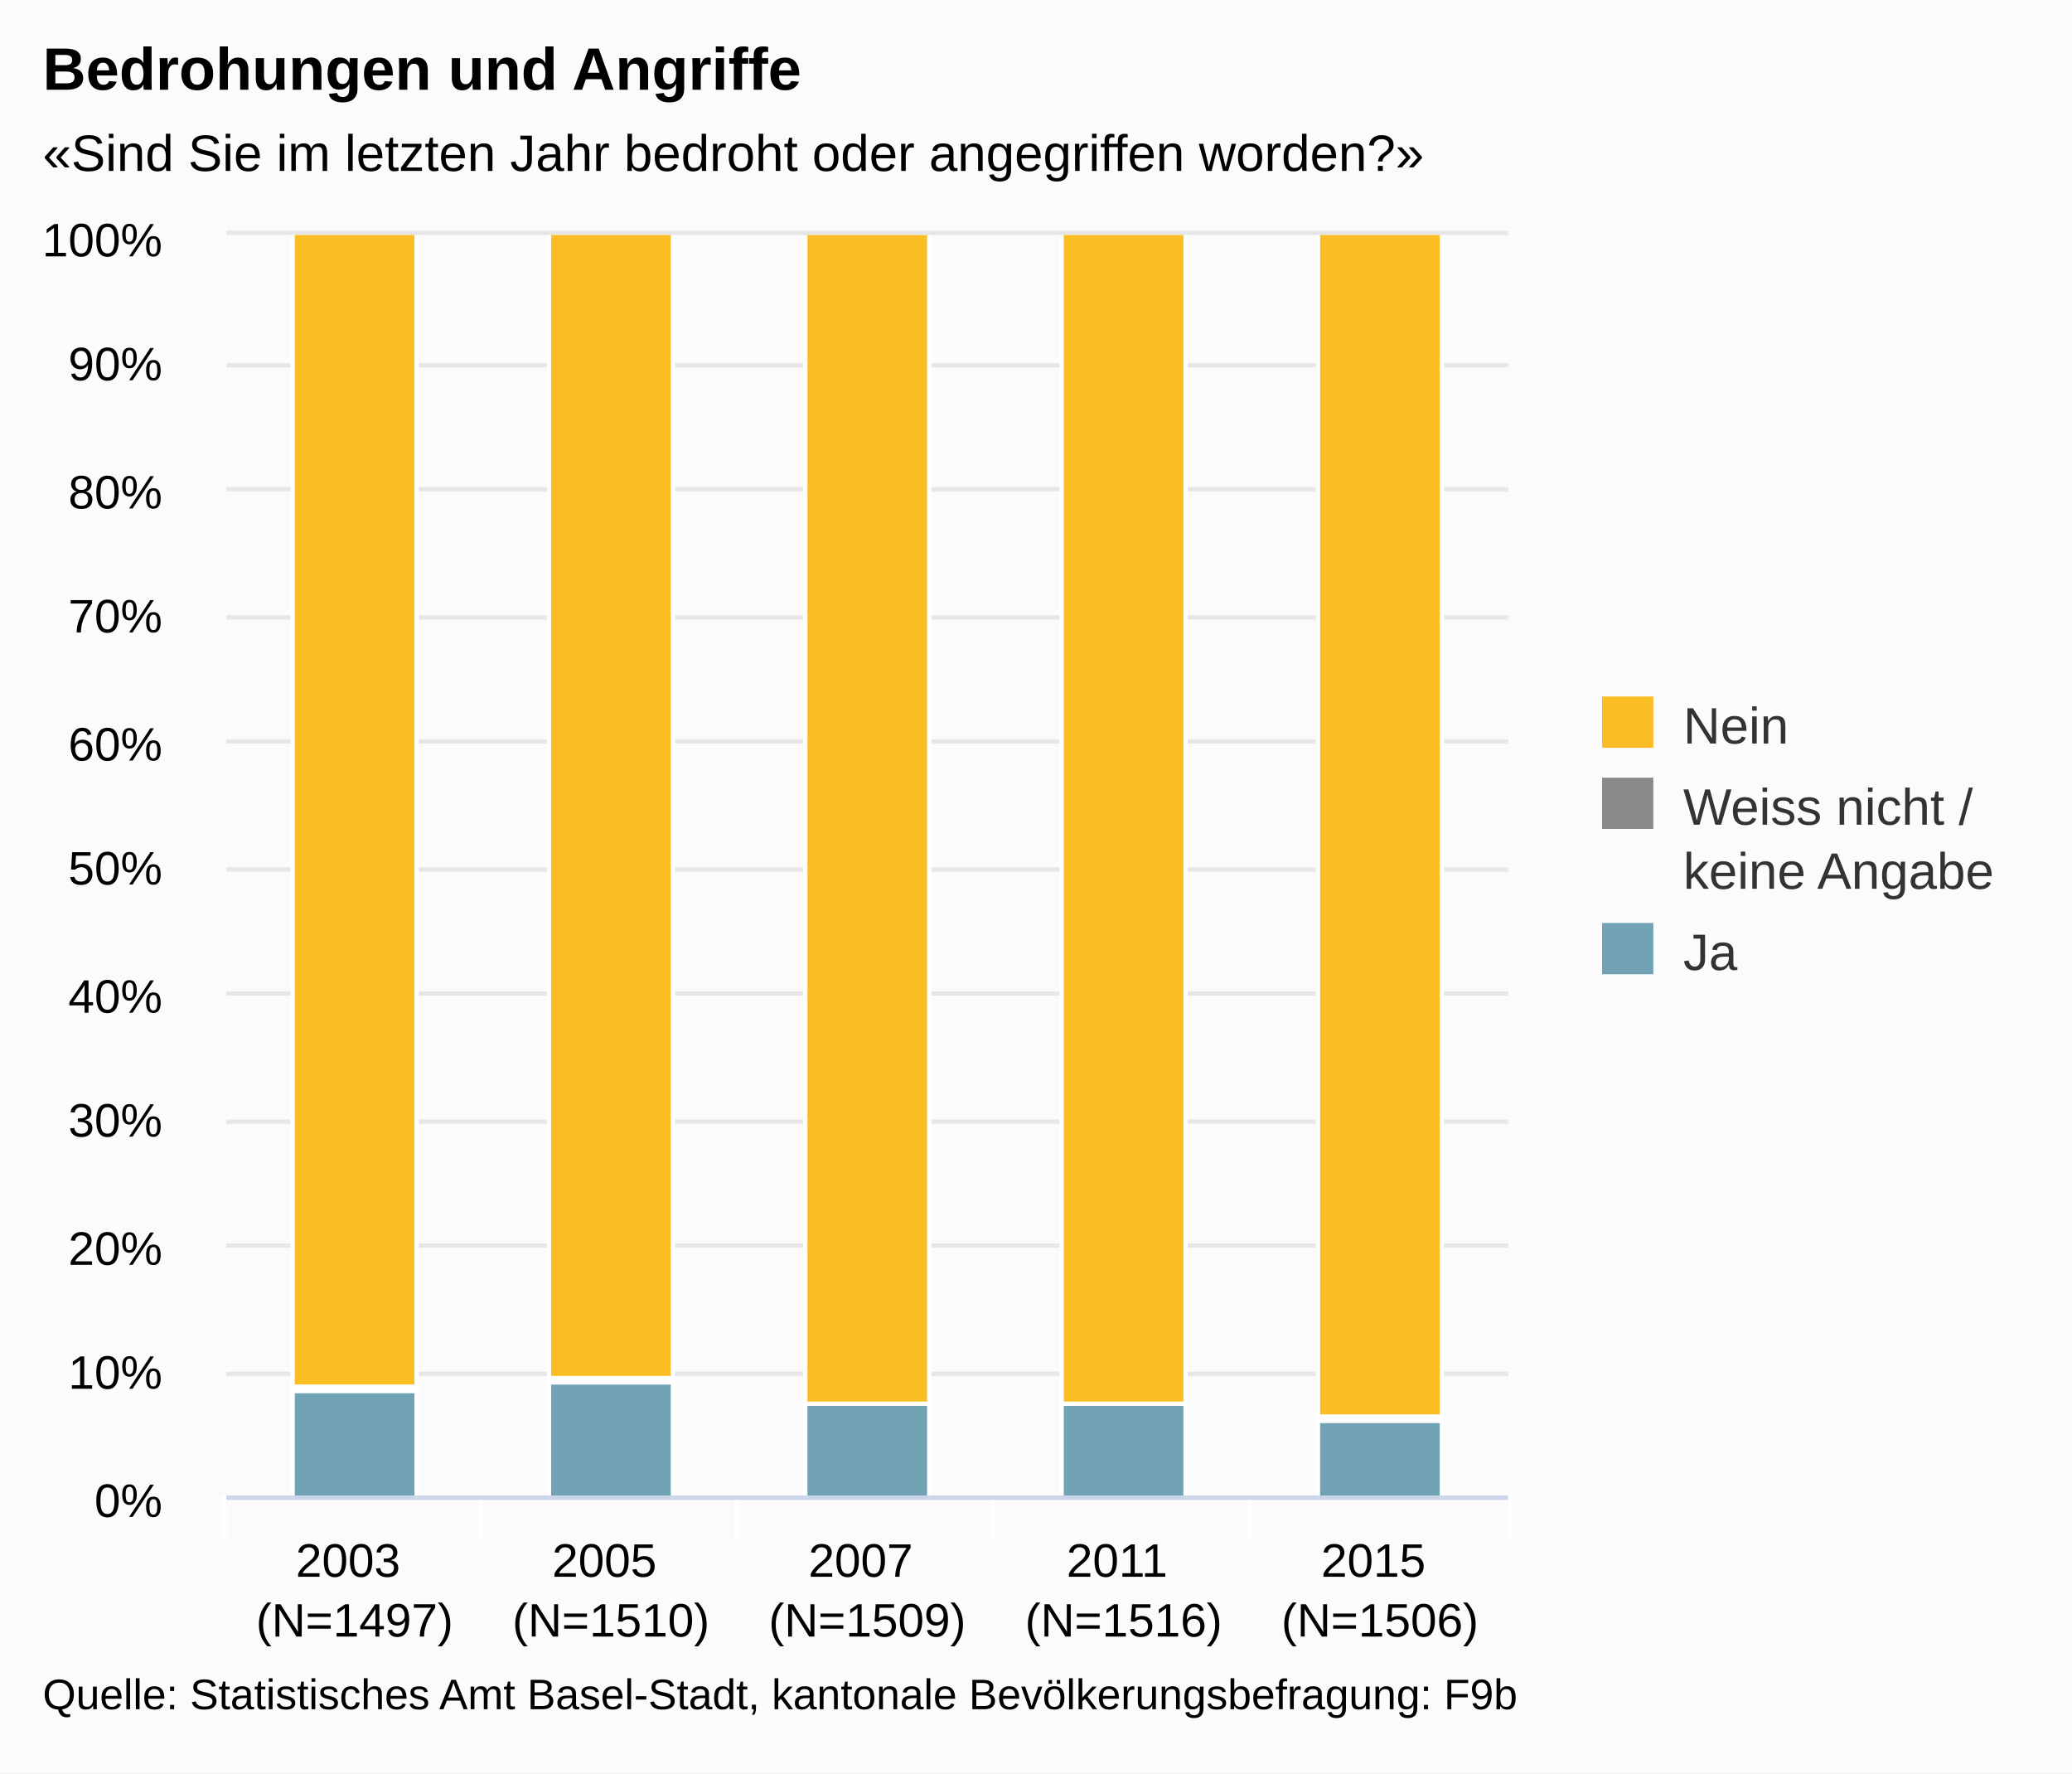
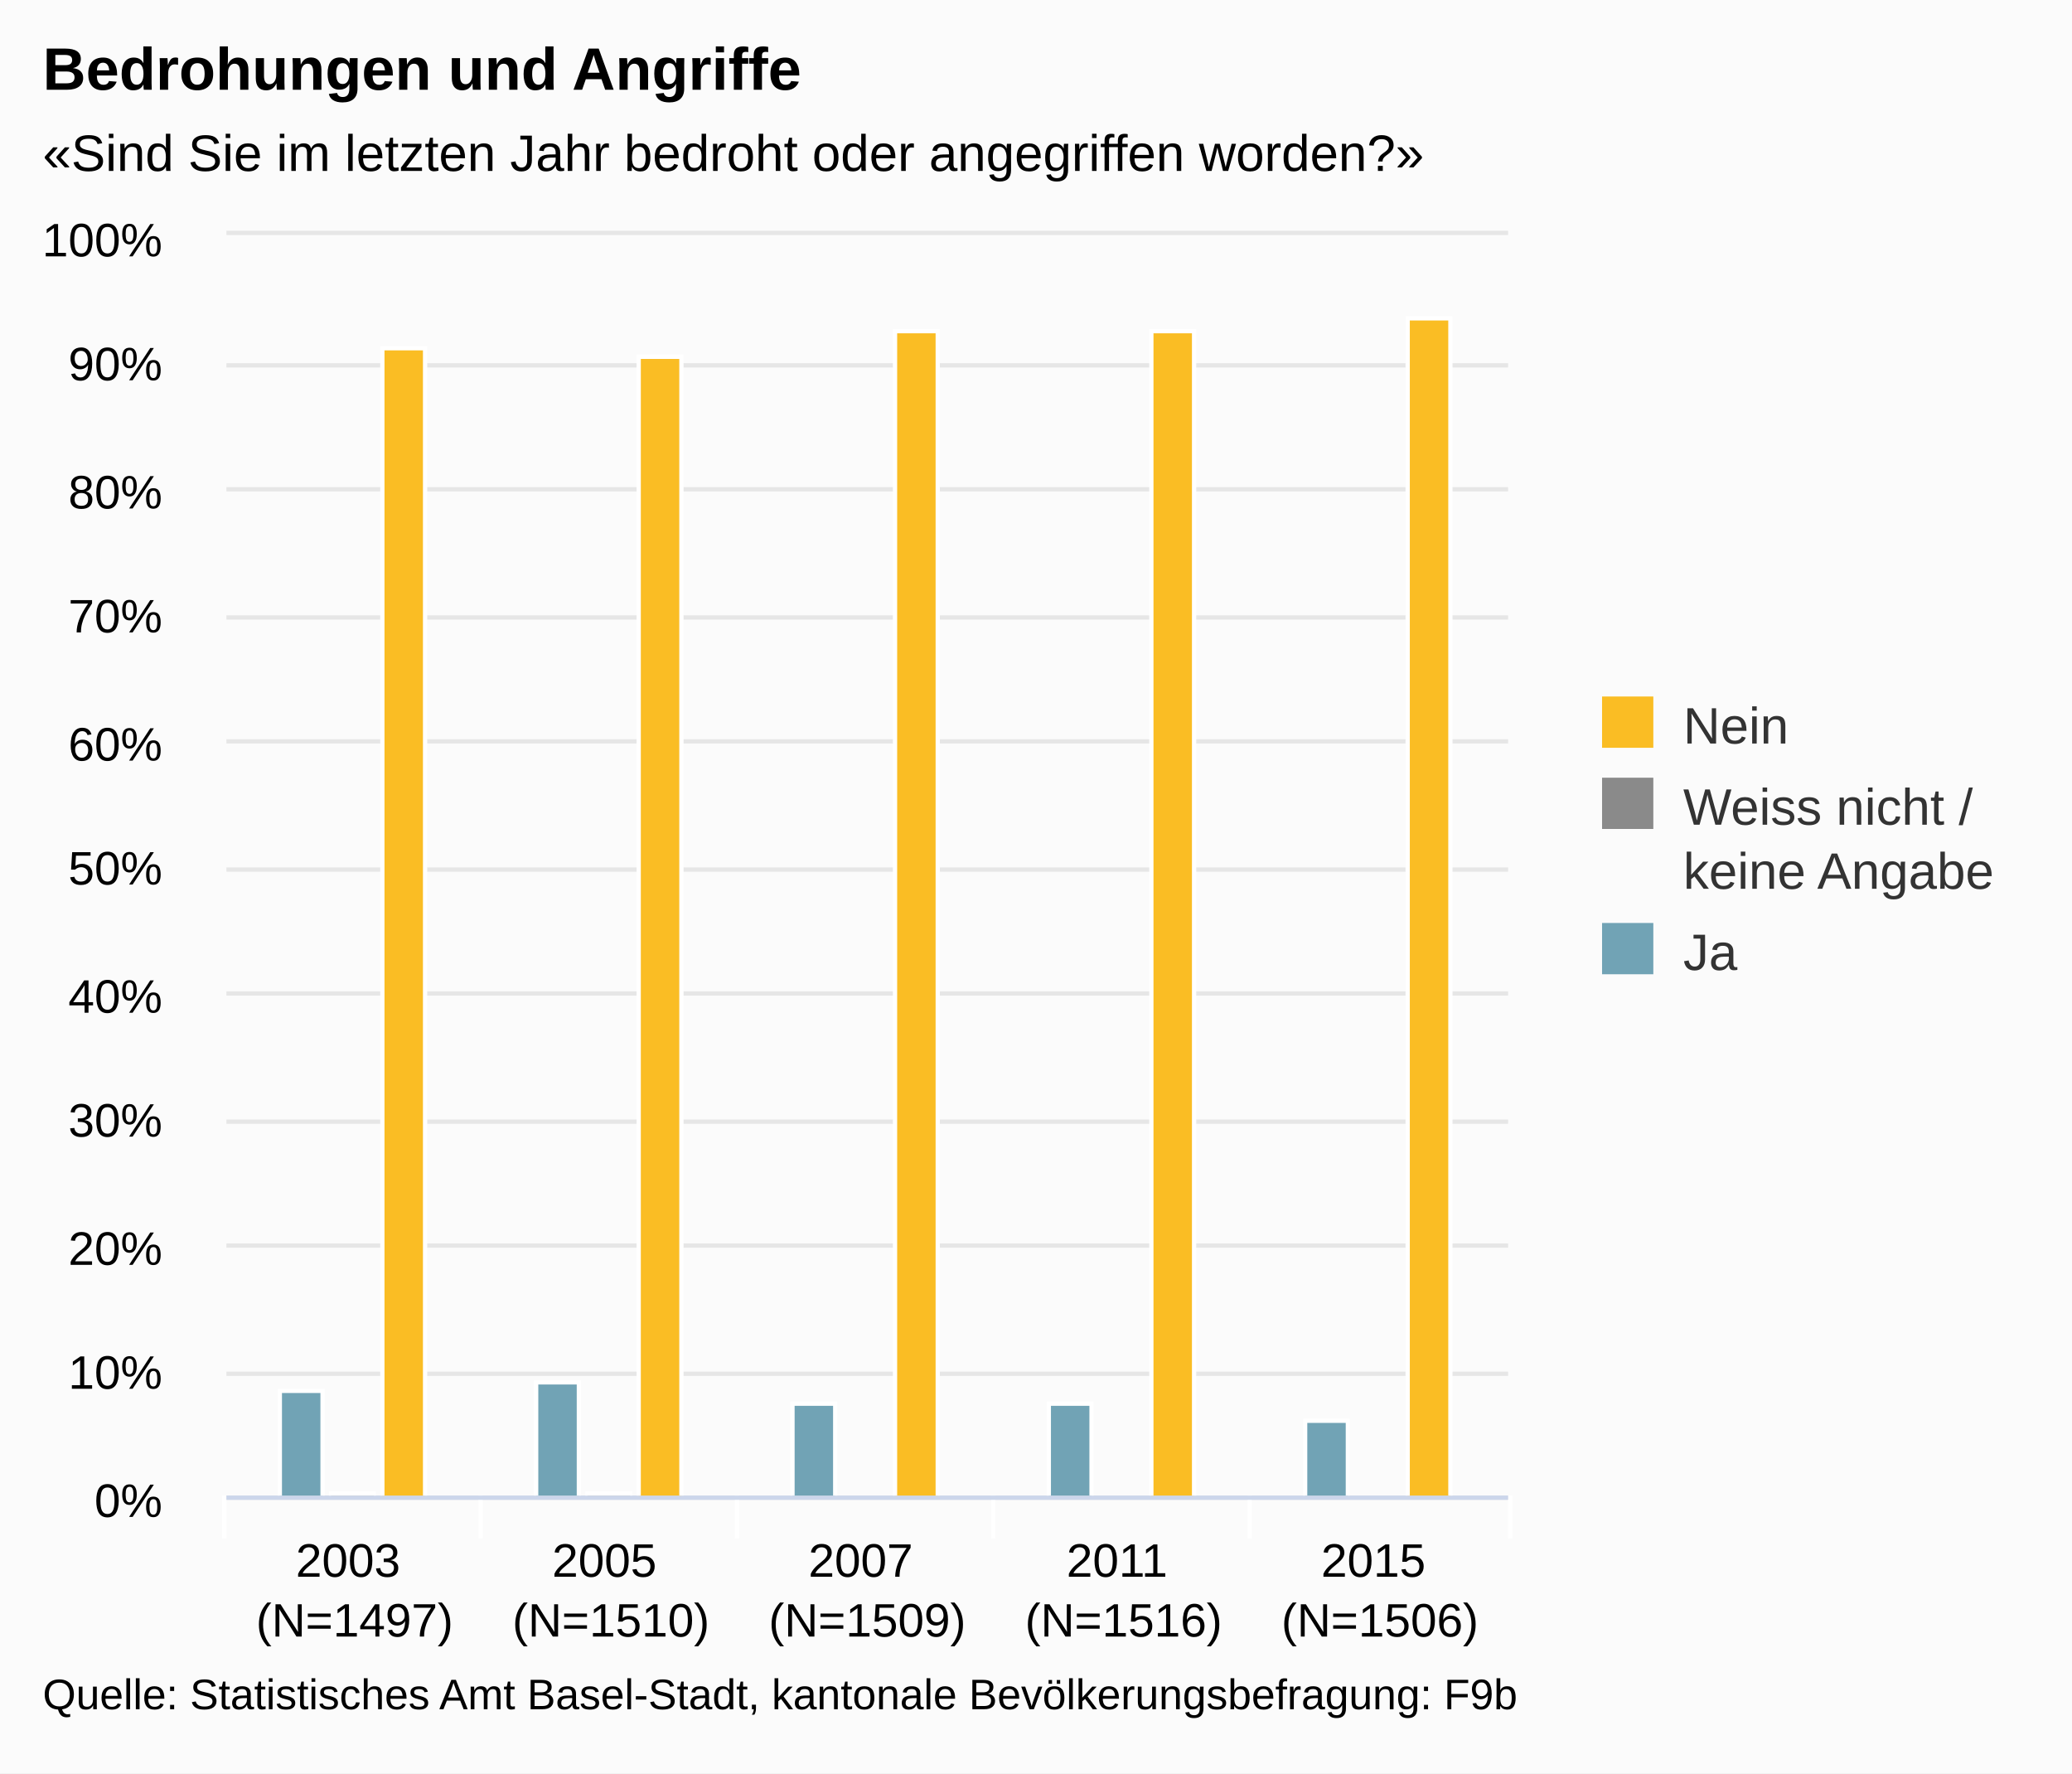
<svg xmlns="http://www.w3.org/2000/svg" version="1.1" class="highcharts-root" style="font-family:arial;font-size:12px;" viewBox="0 0 485 415">
  <defs>
    <clipPath>
      <rect x="0" y="0" width="300" height="295" fill="none" />
    </clipPath>
    <clipPath id="a">
      <rect x="0" y="0" width="300" height="295" fill="none" />
    </clipPath>
  </defs>
  <rect fill="#fbfbfb" class="highcharts-background" x="0" y="0" width="485" height="415" rx="0" ry="0" />
  <rect fill="none" class="highcharts-plot-background" x="53" y="55" width="300" height="295" />
  <g class="highcharts-pane-group" />
  <g class="highcharts-grid highcharts-xaxis-grid ">
    <path fill="none" class="highcharts-grid-line" d="M 112.5 55 L 112.5 350" opacity="1" />
    <path fill="none" class="highcharts-grid-line" d="M 172.5 55 L 172.5 350" opacity="1" />
    <path fill="none" class="highcharts-grid-line" d="M 232.5 55 L 232.5 350" opacity="1" />
    <path fill="none" class="highcharts-grid-line" d="M 292.5 55 L 292.5 350" opacity="1" />
    <path fill="none" class="highcharts-grid-line" d="M 352.5 55 L 352.5 350" opacity="1" />
    <path fill="none" class="highcharts-grid-line" d="M 52.5 55 L 52.5 350" opacity="1" />
  </g>
  <g class="highcharts-grid highcharts-yaxis-grid ">
    <path fill="none" stroke="#e6e6e6" stroke-width="1" class="highcharts-grid-line" d="M 53 350.5 L 353 350.5" opacity="1" />
    <path fill="none" stroke="#e6e6e6" stroke-width="1" class="highcharts-grid-line" d="M 53 321.5 L 353 321.5" opacity="1" />
    <path fill="none" stroke="#e6e6e6" stroke-width="1" class="highcharts-grid-line" d="M 53 291.5 L 353 291.5" opacity="1" />
    <path fill="none" stroke="#e6e6e6" stroke-width="1" class="highcharts-grid-line" d="M 53 262.5 L 353 262.5" opacity="1" />
    <path fill="none" stroke="#e6e6e6" stroke-width="1" class="highcharts-grid-line" d="M 53 232.5 L 353 232.5" opacity="1" />
    <path fill="none" stroke="#e6e6e6" stroke-width="1" class="highcharts-grid-line" d="M 53 203.5 L 353 203.5" opacity="1" />
    <path fill="none" stroke="#e6e6e6" stroke-width="1" class="highcharts-grid-line" d="M 53 173.5 L 353 173.5" opacity="1" />
    <path fill="none" stroke="#e6e6e6" stroke-width="1" class="highcharts-grid-line" d="M 53 144.5 L 353 144.5" opacity="1" />
    <path fill="none" stroke="#e6e6e6" stroke-width="1" class="highcharts-grid-line" d="M 53 114.5 L 353 114.5" opacity="1" />
    <path fill="none" stroke="#e6e6e6" stroke-width="1" class="highcharts-grid-line" d="M 53 85.5 L 353 85.5" opacity="1" />
    <path fill="none" stroke="#e6e6e6" stroke-width="1" class="highcharts-grid-line" d="M 53 54.5 L 353 54.5" opacity="1" />
  </g>
  <rect fill="none" class="highcharts-plot-border" x="53" y="55" width="300" height="295" />
  <g class="highcharts-axis highcharts-xaxis ">
    <path fill="none" class="highcharts-tick" stroke="#FFFFFF" stroke-width="1" d="M 112.5 350 L 112.5 360" opacity="1" />
    <path fill="none" class="highcharts-tick" stroke="#FFFFFF" stroke-width="1" d="M 172.5 350 L 172.5 360" opacity="1" />
    <path fill="none" class="highcharts-tick" stroke="#FFFFFF" stroke-width="1" d="M 232.5 350 L 232.5 360" opacity="1" />
    <path fill="none" class="highcharts-tick" stroke="#FFFFFF" stroke-width="1" d="M 292.5 350 L 292.5 360" opacity="1" />
    <path fill="none" class="highcharts-tick" stroke="#FFFFFF" stroke-width="1" d="M 353.5 350 L 353.5 360" opacity="1" />
    <path fill="none" class="highcharts-tick" stroke="#FFFFFF" stroke-width="1" d="M 52.5 350 L 52.5 360" opacity="1" />
    <path fill="none" class="highcharts-axis-line" stroke="#ccd6eb" stroke-width="1" d="M 53 350.5 L 353 350.5" />
  </g>
  <g class="highcharts-axis highcharts-yaxis ">
    <path fill="none" class="highcharts-axis-line" d="M 53 55 L 53 350" />
  </g>
  <g class="highcharts-series-group">
    <g class="highcharts-series highcharts-series-0 highcharts-column-series highcharts-color-undefined " transform="translate(53,55) scale(1 1)" clip-path="url(#a)">
-       <rect x="15.5" y="270.5" width="29" height="25" fill="#71A3B5" stroke="#ffffff" stroke-width="1" class="highcharts-point" />
-       <rect x="75.5" y="268.5" width="29" height="27" fill="#71A3B5" stroke="#ffffff" stroke-width="1" class="highcharts-point" />
-       <rect x="135.5" y="273.5" width="29" height="22" fill="#71A3B5" stroke="#ffffff" stroke-width="1" class="highcharts-point" />
-       <rect x="195.5" y="273.5" width="29" height="22" fill="#71A3B5" stroke="#ffffff" stroke-width="1" class="highcharts-point" />
-       <rect x="255.5" y="277.5" width="29" height="18" fill="#71A3B5" stroke="#ffffff" stroke-width="1" class="highcharts-point" />
+       <rect x="12.5" y="270.5" width="10" height="25" fill="#71A3B5" stroke="#ffffff" stroke-width="1" class="highcharts-point" />
+       <rect x="72.5" y="268.5" width="10" height="27" fill="#71A3B5" stroke="#ffffff" stroke-width="1" class="highcharts-point" />
+       <rect x="132.5" y="273.5" width="10" height="22" fill="#71A3B5" stroke="#ffffff" stroke-width="1" class="highcharts-point" />
+       <rect x="192.5" y="273.5" width="10" height="22" fill="#71A3B5" stroke="#ffffff" stroke-width="1" class="highcharts-point" />
+       <rect x="252.5" y="277.5" width="10" height="18" fill="#71A3B5" stroke="#ffffff" stroke-width="1" class="highcharts-point" />
    </g>
    <g class="highcharts-markers highcharts-series-0 highcharts-column-series highcharts-color-undefined " transform="translate(53,55) scale(1 1)" clip-path="none" />
    <g class="highcharts-series highcharts-series-1 highcharts-column-series highcharts-color-undefined " transform="translate(53,55) scale(1 1)" clip-path="url(#a)">
-       <rect x="15.5" y="269.5" width="29" height="1" fill="#8A8A8A" stroke="#ffffff" stroke-width="1" class="highcharts-point" />
-       <rect x="75.5" y="267.5" width="29" height="1" fill="#8A8A8A" stroke="#ffffff" stroke-width="1" class="highcharts-point" />
-       <rect x="135.5" y="273.5" width="29" height="0" fill="#8A8A8A" stroke="#ffffff" stroke-width="1" class="highcharts-point" />
-       <rect x="195.5" y="273.5" width="29" height="0" fill="#8A8A8A" stroke="#ffffff" stroke-width="1" class="highcharts-point" />
-       <rect x="255.5" y="276.5" width="29" height="1" fill="#8A8A8A" stroke="#ffffff" stroke-width="1" class="highcharts-point" />
+       <rect x="24.5" y="294.5" width="10" height="1" fill="#8A8A8A" stroke="#ffffff" stroke-width="1" class="highcharts-point" />
+       <rect x="84.5" y="294.5" width="10" height="1" fill="#8A8A8A" stroke="#ffffff" stroke-width="1" class="highcharts-point" />
+       <rect x="144.5" y="295.5" width="10" height="0" fill="#8A8A8A" stroke="#ffffff" stroke-width="1" class="highcharts-point" />
+       <rect x="204.5" y="295.5" width="10" height="0" fill="#8A8A8A" stroke="#ffffff" stroke-width="1" class="highcharts-point" />
+       <rect x="264.5" y="295.5" width="10" height="0" fill="#8A8A8A" stroke="#ffffff" stroke-width="1" class="highcharts-point" />
    </g>
    <g class="highcharts-markers highcharts-series-1 highcharts-column-series highcharts-color-undefined " transform="translate(53,55) scale(1 1)" clip-path="none" />
    <g class="highcharts-series highcharts-series-2 highcharts-column-series highcharts-color-undefined " transform="translate(53,55) scale(1 1)" clip-path="url(#a)">
-       <rect x="15.5" y="-0.5" width="29" height="270" fill="#FABD24" stroke="#ffffff" stroke-width="1" class="highcharts-point" />
-       <rect x="75.5" y="-0.5" width="29" height="268" fill="#FABD24" stroke="#ffffff" stroke-width="1" class="highcharts-point" />
-       <rect x="135.5" y="-0.5" width="29" height="274" fill="#FABD24" stroke="#ffffff" stroke-width="1" class="highcharts-point" />
-       <rect x="195.5" y="-0.5" width="29" height="274" fill="#FABD24" stroke="#ffffff" stroke-width="1" class="highcharts-point" />
-       <rect x="255.5" y="-0.5" width="29" height="277" fill="#FABD24" stroke="#ffffff" stroke-width="1" class="highcharts-point" />
+       <rect x="36.5" y="26.5" width="10" height="269" fill="#FABD24" stroke="#ffffff" stroke-width="1" class="highcharts-point" />
+       <rect x="96.5" y="28.5" width="10" height="267" fill="#FABD24" stroke="#ffffff" stroke-width="1" class="highcharts-point" />
+       <rect x="156.5" y="22.5" width="10" height="273" fill="#FABD24" stroke="#ffffff" stroke-width="1" class="highcharts-point" />
+       <rect x="216.5" y="22.5" width="10" height="273" fill="#FABD24" stroke="#ffffff" stroke-width="1" class="highcharts-point" />
+       <rect x="276.5" y="19.5" width="10" height="276" fill="#FABD24" stroke="#ffffff" stroke-width="1" class="highcharts-point" />
    </g>
    <g class="highcharts-markers highcharts-series-2 highcharts-column-series highcharts-color-undefined " transform="translate(53,55) scale(1 1)" clip-path="none" />
  </g>
  <text x="10" text-anchor="start" class="highcharts-title" style="color:#000000;font-size:14px;font-weight:bold;fill:#000000;" y="21">
    <tspan>Bedrohungen und Angriffe</tspan>
  </text>
  <text x="10" text-anchor="start" class="highcharts-subtitle" style="color:#000000;font-size:12px;fill:#000000;" y="40">
    <tspan>«Sind Sie im letzten Jahr bedroht oder angegriffen worden?»</tspan>
  </text>
  <g class="highcharts-legend" transform="translate(365,156)">
    <rect fill="none" class="highcharts-legend-box" rx="0" ry="0" x="0" y="0" width="110" height="83" visibility="visible" />
    <g>
      <g>
        <g class="highcharts-legend-item highcharts-column-series highcharts-color-undefined highcharts-series-2" transform="translate(8,3)">
          <text x="21" style="color:#333333;font-size:12px;font-weight:normal;cursor:pointer;fill:#333333;" text-anchor="start" y="15">
            <tspan>Nein</tspan>
          </text>
          <rect x="2" y="4" width="12" height="12" fill="#FABD24" class="highcharts-point" />
        </g>
        <g class="highcharts-legend-item highcharts-column-series highcharts-color-undefined highcharts-series-1" transform="translate(8,22)">
          <text x="21" y="15" style="color:#333333;font-size:12px;font-weight:normal;cursor:pointer;fill:#333333;" text-anchor="start">
            <tspan>Weiss nicht /</tspan>
            <tspan x="21" dy="15">keine Angabe</tspan>
          </text>
          <rect x="2" y="4" width="12" height="12" fill="#8A8A8A" class="highcharts-point" />
        </g>
        <g class="highcharts-legend-item highcharts-column-series highcharts-color-undefined highcharts-series-0" transform="translate(8,56)">
          <text x="21" y="15" style="color:#333333;font-size:12px;font-weight:normal;cursor:pointer;fill:#333333;" text-anchor="start">
            <tspan>Ja</tspan>
          </text>
          <rect x="2" y="4" width="12" height="12" fill="#71A3B5" class="highcharts-point" />
        </g>
      </g>
    </g>
  </g>
  <g class="highcharts-axis-labels highcharts-xaxis-labels ">
    <text x="83" style="color:#000000;cursor:default;font-size:11px;fill:#000000;" text-anchor="middle" transform="translate(0,0)" y="369" opacity="1">
      <tspan>2003</tspan>
      <tspan x="83" dy="14">(N=1497)</tspan>
    </text>
    <text x="143" style="color:#000000;cursor:default;font-size:11px;fill:#000000;" text-anchor="middle" transform="translate(0,0)" y="369" opacity="1">
      <tspan>2005</tspan>
      <tspan x="143" dy="14">(N=1510)</tspan>
    </text>
    <text x="203" style="color:#000000;cursor:default;font-size:11px;fill:#000000;" text-anchor="middle" transform="translate(0,0)" y="369" opacity="1">
      <tspan>2007</tspan>
      <tspan x="203" dy="14">(N=1509)</tspan>
    </text>
    <text x="263" style="color:#000000;cursor:default;font-size:11px;fill:#000000;" text-anchor="middle" transform="translate(0,0)" y="369" opacity="1">
      <tspan>2011</tspan>
      <tspan x="263" dy="14">(N=1516)</tspan>
    </text>
    <text x="323" style="color:#000000;cursor:default;font-size:11px;fill:#000000;" text-anchor="middle" transform="translate(0,0)" y="369" opacity="1">
      <tspan>2015</tspan>
      <tspan x="323" dy="14">(N=1506)</tspan>
    </text>
  </g>
  <g class="highcharts-axis-labels highcharts-yaxis-labels ">
    <text x="38" style="color:#000000;cursor:default;font-size:11px;fill:#000000;" text-anchor="end" transform="translate(0,0)" y="355" opacity="1">
      <tspan>0%</tspan>
    </text>
    <text x="38" style="color:#000000;cursor:default;font-size:11px;fill:#000000;" text-anchor="end" transform="translate(0,0)" y="325" opacity="1">
      <tspan>10%</tspan>
    </text>
    <text x="38" style="color:#000000;cursor:default;font-size:11px;fill:#000000;" text-anchor="end" transform="translate(0,0)" y="296" opacity="1">
      <tspan>20%</tspan>
    </text>
    <text x="38" style="color:#000000;cursor:default;font-size:11px;fill:#000000;" text-anchor="end" transform="translate(0,0)" y="266" opacity="1">
      <tspan>30%</tspan>
    </text>
    <text x="38" style="color:#000000;cursor:default;font-size:11px;fill:#000000;" text-anchor="end" transform="translate(0,0)" y="237" opacity="1">
      <tspan>40%</tspan>
    </text>
    <text x="38" style="color:#000000;cursor:default;font-size:11px;fill:#000000;" text-anchor="end" transform="translate(0,0)" y="207" opacity="1">
      <tspan>50%</tspan>
    </text>
    <text x="38" style="color:#000000;cursor:default;font-size:11px;fill:#000000;" text-anchor="end" transform="translate(0,0)" y="178" opacity="1">
      <tspan>60%</tspan>
    </text>
    <text x="38" style="color:#000000;cursor:default;font-size:11px;fill:#000000;" text-anchor="end" transform="translate(0,0)" y="148" opacity="1">
      <tspan>70%</tspan>
    </text>
    <text x="38" style="color:#000000;cursor:default;font-size:11px;fill:#000000;" text-anchor="end" transform="translate(0,0)" y="119" opacity="1">
      <tspan>80%</tspan>
    </text>
    <text x="38" style="color:#000000;cursor:default;font-size:11px;fill:#000000;" text-anchor="end" transform="translate(0,0)" y="89" opacity="1">
      <tspan>90%</tspan>
    </text>
    <text x="38" style="color:#000000;cursor:default;font-size:11px;fill:#000000;" text-anchor="end" transform="translate(0,0)" y="60" opacity="1">
      <tspan>100%</tspan>
    </text>
  </g>
  <text x="10" class="highcharts-credits" text-anchor="start" style="cursor:default;color:#000000;font-size:10px;fill:#000000;" y="400">
    <tspan>Quelle: Statistisches Amt Basel-Stadt, kantonale Bevölkerungsbefragung: F9b</tspan>
  </text>
</svg>
